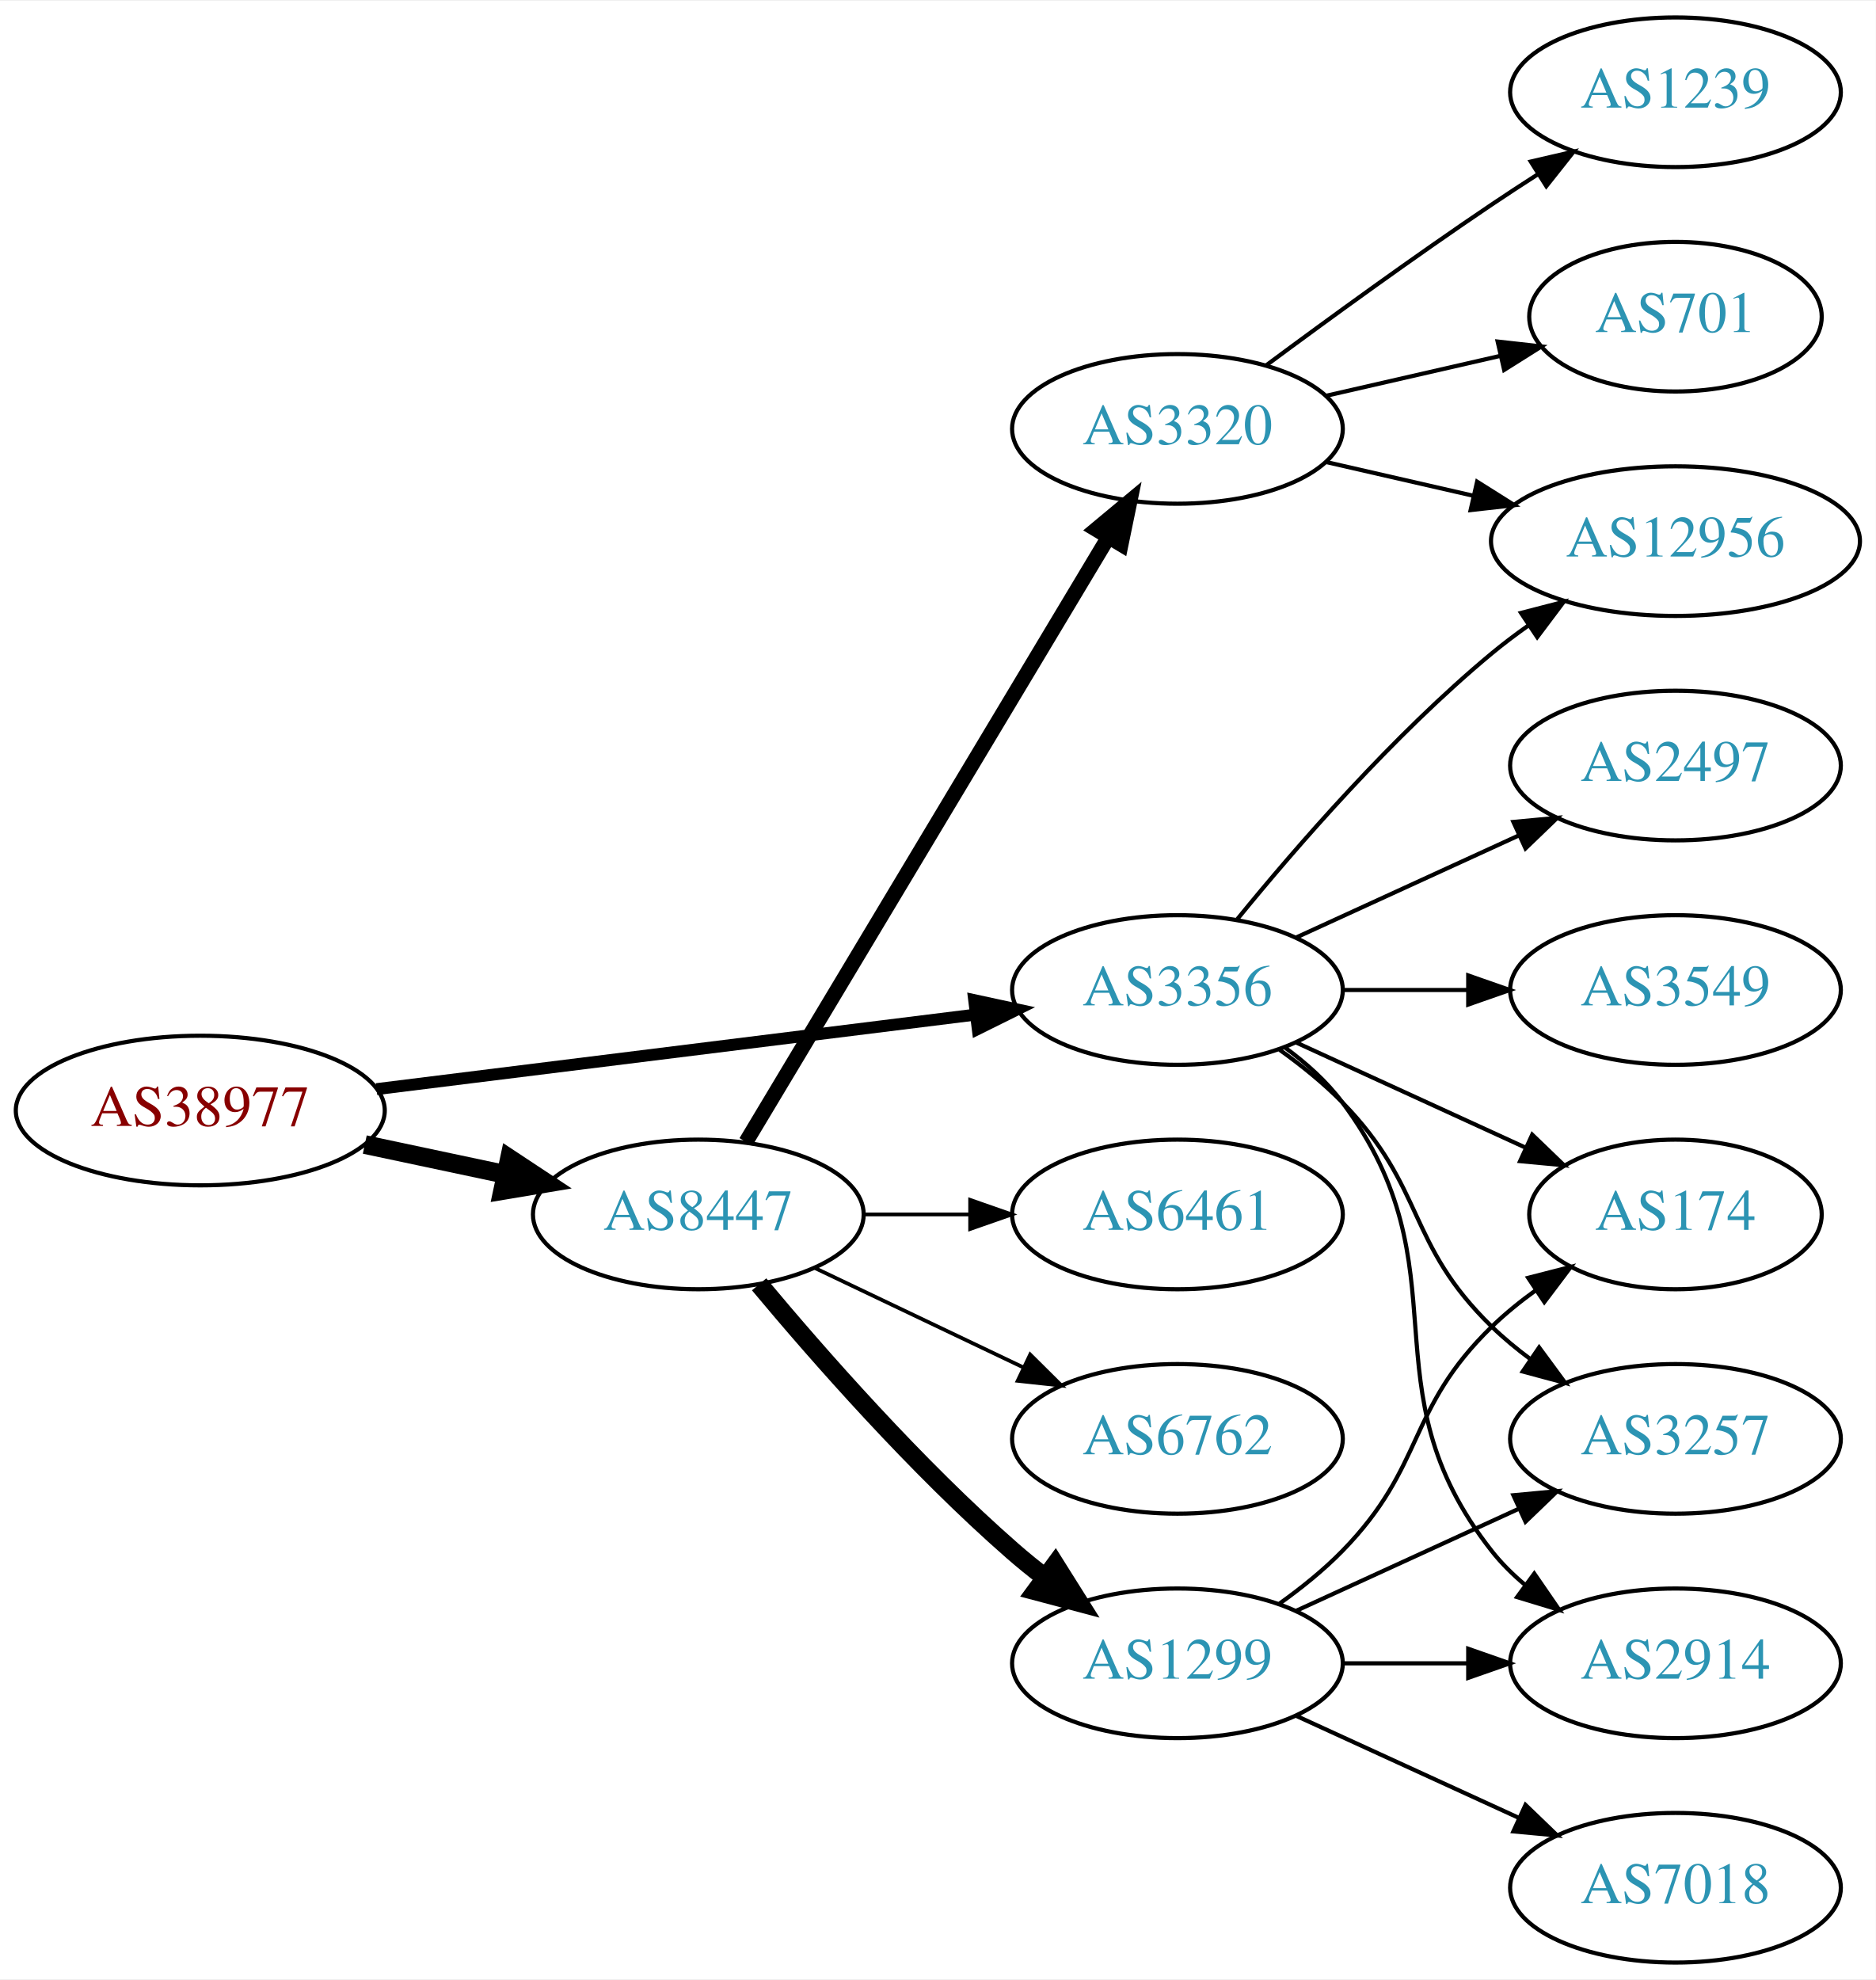
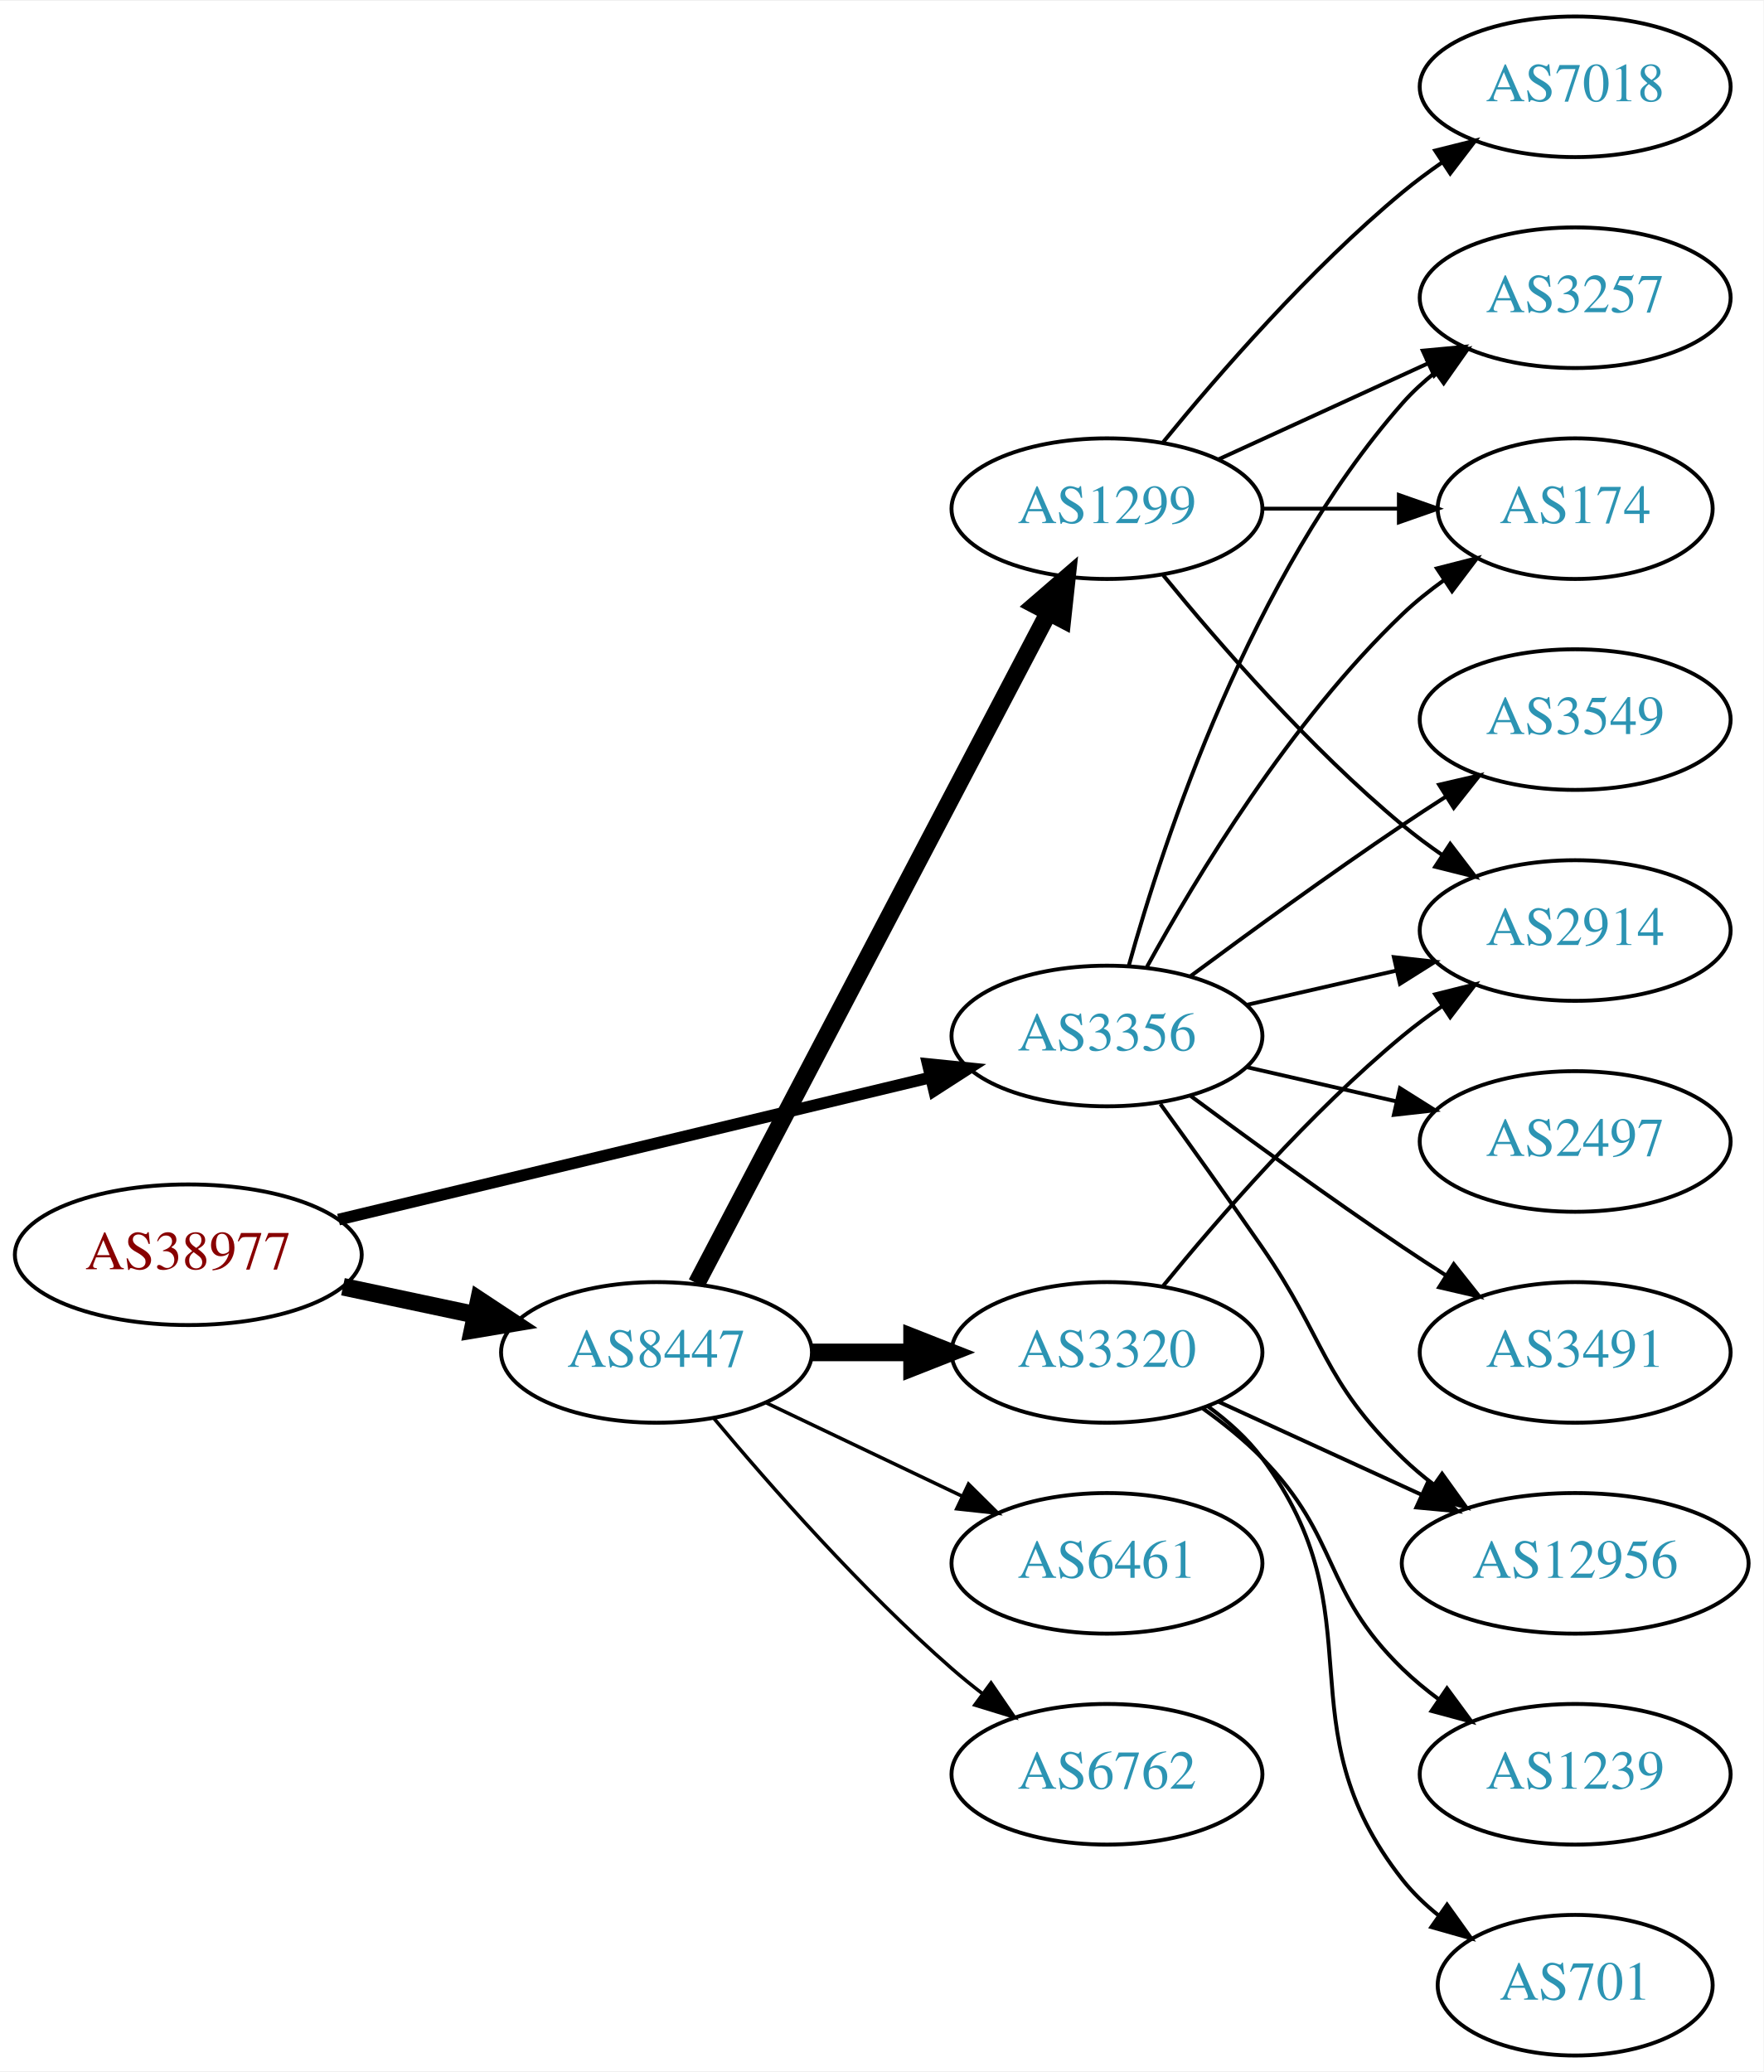
- <svg xmlns="http://www.w3.org/2000/svg" xmlns:xlink="http://www.w3.org/1999/xlink" width="451pt" height="476pt" viewBox="0.00 0.00 451.37 476.00">
-   <g id="graph0" class="graph" transform="scale(1 1) rotate(0) translate(4 472)">
-     <polygon fill="white" stroke="none" points="-4,4 -4,-472 447.37,-472 447.37,4 -4,4" />
+ <svg xmlns="http://www.w3.org/2000/svg" xmlns:xlink="http://www.w3.org/1999/xlink" width="451pt" height="530pt" viewBox="0.00 0.00 451.37 530.00">
+   <g id="graph0" class="graph" transform="scale(1 1) rotate(0) translate(4 526)">
+     <polygon fill="white" stroke="none" points="-4,4 -4,-526 447.37,-526 447.37,4 -4,4" />
    <g id="node1" class="node">
      <g id="a_node1">
        <a xlink:href="/asn/38977" xlink:title="AS38977 ~ Silhouette International Schmied AG [AT]">
          <ellipse fill="#ffffff" stroke="black" cx="44.196" cy="-205" rx="44.393" ry="18" />
          <text text-anchor="middle" x="44.196" y="-201.3" font-family="Times,serif" font-size="14.00" fill="#880000">AS38977</text>
        </a>
      </g>
    </g>
    <g id="node2" class="node">
      <g id="a_node2">
        <a xlink:href="/asn/3356" xlink:title="AS3356 ~ Level 3 Parent, LLC [US]">
-           <ellipse fill="#ffffff" stroke="black" cx="279.332" cy="-234" rx="39.794" ry="18" />
-           <text text-anchor="middle" x="279.332" y="-230.3" font-family="Times,serif" font-size="14.00" fill="#2c94b3">AS3356</text>
+           <ellipse fill="#ffffff" stroke="black" cx="279.332" cy="-261" rx="39.794" ry="18" />
+           <text text-anchor="middle" x="279.332" y="-257.3" font-family="Times,serif" font-size="14.00" fill="#2c94b3">AS3356</text>
        </a>
      </g>
    </g>
    <g id="edge1" class="edge">
-       <path fill="none" stroke="black" stroke-width="2.864" d="M86.607,-210.151C126.981,-215.173 188.325,-222.804 230.7,-228.075" />
-       <polygon fill="black" stroke="black" stroke-width="2.864" points="230.417,-231.567 240.772,-229.328 231.281,-224.62 230.417,-231.567" />
+       <path fill="none" stroke="black" stroke-width="3" d="M82.653,-213.997C123.97,-223.922 190.394,-239.877 234.203,-250.4" />
+       <polygon fill="black" stroke="black" stroke-width="3" points="233.465,-253.822 244.006,-252.755 235.1,-247.016 233.465,-253.822" />
    </g>
    <g id="node3" class="node">
      <g id="a_node3">
        <a xlink:href="/asn/8447" xlink:title="AS8447 ~ A1 Telekom Austria AG [AT]">
          <ellipse fill="#ffffff" stroke="black" cx="164.039" cy="-180" rx="39.794" ry="18" />
          <text text-anchor="middle" x="164.039" y="-176.3" font-family="Times,serif" font-size="14.00" fill="#2c94b3">AS8447</text>
        </a>
      </g>
    </g>
    <g id="edge2" class="edge">
      <path fill="none" stroke="black" stroke-width="4.5" d="M83.782,-196.814C94.575,-194.524 106.404,-192.015 117.556,-189.649" />
      <polygon fill="black" stroke="black" stroke-width="4.5" points="118.592,-193.454 127.557,-187.527 116.958,-185.751 118.592,-193.454" />
    </g>
    <g id="node4" class="node">
      <g id="a_node4">
-         <a xlink:href="/asn/12956" xlink:title="AS12956 ~ TELXIUS [ES]">
-           <ellipse fill="#ffffff" stroke="black" cx="399.174" cy="-342" rx="44.393" ry="18" />
-           <text text-anchor="middle" x="399.174" y="-338.3" font-family="Times,serif" font-size="14.00" fill="#2c94b3">AS12956</text>
+         <a xlink:href="/asn/3549" xlink:title="AS3549 ~ Level 3 Parent, LLC [US]">
+           <ellipse fill="#ffffff" stroke="black" cx="399.174" cy="-342" rx="39.794" ry="18" />
+           <text text-anchor="middle" x="399.174" y="-338.3" font-family="Times,serif" font-size="14.00" fill="#2c94b3">AS3549</text>
        </a>
      </g>
    </g>
    <g id="edge3" class="edge">
-       <path fill="none" stroke="black" d="M293.751,-251.065C307.865,-268.375 331.28,-295.345 354.978,-315 357.716,-317.271 360.659,-319.494 363.677,-321.63" />
-       <polygon fill="black" stroke="black" points="362.009,-324.725 372.266,-327.379 365.903,-318.908 362.009,-324.725" />
+       <path fill="none" stroke="black" d="M300.662,-276.277C315.524,-287.304 336.269,-302.407 354.978,-315 358.527,-317.389 362.277,-319.839 366.026,-322.242" />
+       <polygon fill="black" stroke="black" points="364.352,-325.325 374.674,-327.712 368.094,-319.409 364.352,-325.325" />
    </g>
    <g id="node5" class="node">
      <g id="a_node5">
        <a xlink:href="/asn/3257" xlink:title="AS3257 ~ GTT [DE]">
-           <ellipse fill="#ffffff" stroke="black" cx="399.174" cy="-126" rx="39.794" ry="18" />
-           <text text-anchor="middle" x="399.174" y="-122.3" font-family="Times,serif" font-size="14.00" fill="#2c94b3">AS3257</text>
+           <ellipse fill="#ffffff" stroke="black" cx="399.174" cy="-450" rx="39.794" ry="18" />
+           <text text-anchor="middle" x="399.174" y="-446.3" font-family="Times,serif" font-size="14.00" fill="#2c94b3">AS3257</text>
        </a>
      </g>
    </g>
    <g id="edge4" class="edge">
-       <path fill="none" stroke="black" d="M303.926,-219.611C309.182,-215.852 314.513,-211.563 318.978,-207 339.151,-186.383 334.285,-173.094 354.978,-153 357.823,-150.237 360.997,-147.614 364.297,-145.166" />
-       <polygon fill="black" stroke="black" points="366.363,-147.994 372.645,-139.462 362.414,-142.214 366.363,-147.994" />
+       <path fill="none" stroke="black" d="M284.904,-278.946C293.81,-310.995 316.094,-378.842 354.978,-423 357.462,-425.821 360.312,-428.449 363.337,-430.871" />
+       <polygon fill="black" stroke="black" points="361.455,-433.828 371.627,-436.791 365.523,-428.131 361.455,-433.828" />
    </g>
    <g id="node6" class="node">
      <g id="a_node6">
        <a xlink:href="/asn/2497" xlink:title="AS2497 ~ Internet Initiative Japan Inc. [JP]">
-           <ellipse fill="#ffffff" stroke="black" cx="399.174" cy="-288" rx="39.794" ry="18" />
-           <text text-anchor="middle" x="399.174" y="-284.3" font-family="Times,serif" font-size="14.00" fill="#2c94b3">AS2497</text>
+           <ellipse fill="#ffffff" stroke="black" cx="399.174" cy="-234" rx="39.794" ry="18" />
+           <text text-anchor="middle" x="399.174" y="-230.3" font-family="Times,serif" font-size="14.00" fill="#2c94b3">AS2497</text>
        </a>
      </g>
    </g>
    <g id="edge5" class="edge">
-       <path fill="none" stroke="black" d="M307.96,-246.661C323.917,-253.973 344.188,-263.261 361.471,-271.181" />
-       <polygon fill="black" stroke="black" points="360.169,-274.435 370.718,-275.419 363.085,-268.071 360.169,-274.435" />
+       <path fill="none" stroke="black" d="M315.051,-253.045C327.051,-250.296 340.672,-247.175 353.364,-244.267" />
+       <polygon fill="black" stroke="black" points="354.33,-247.636 363.296,-241.991 352.767,-240.813 354.33,-247.636" />
    </g>
    <g id="node7" class="node">
      <g id="a_node7">
-         <a xlink:href="/asn/2914" xlink:title="AS2914 ~ NTT America, Inc. [US]">
-           <ellipse fill="#ffffff" stroke="black" cx="399.174" cy="-72" rx="39.794" ry="18" />
-           <text text-anchor="middle" x="399.174" y="-68.3" font-family="Times,serif" font-size="14.00" fill="#2c94b3">AS2914</text>
+         <a xlink:href="/asn/3491" xlink:title="AS3491 ~ PCCW Global, Inc. [US]">
+           <ellipse fill="#ffffff" stroke="black" cx="399.174" cy="-180" rx="39.794" ry="18" />
+           <text text-anchor="middle" x="399.174" y="-176.3" font-family="Times,serif" font-size="14.00" fill="#2c94b3">AS3491</text>
        </a>
      </g>
    </g>
    <g id="edge6" class="edge">
-       <path fill="none" stroke="black" d="M305.262,-220.118C310.338,-216.389 315.256,-211.984 318.978,-207 349.249,-166.458 323.679,-138.754 354.978,-99 357.303,-96.047 360.047,-93.33 363.006,-90.853" />
-       <polygon fill="black" stroke="black" points="365.199,-93.585 371.203,-84.855 361.065,-87.936 365.199,-93.585" />
+       <path fill="none" stroke="black" d="M300.662,-245.723C315.524,-234.696 336.269,-219.593 354.978,-207 358.527,-204.611 362.277,-202.161 366.026,-199.758" />
+       <polygon fill="black" stroke="black" points="368.094,-202.591 374.674,-194.288 364.352,-196.675 368.094,-202.591" />
    </g>
    <g id="node8" class="node">
      <g id="a_node8">
        <a xlink:href="/asn/174" xlink:title="AS174 ~ Cogent Communications [US]">
-           <ellipse fill="#ffffff" stroke="black" cx="399.174" cy="-180" rx="35.194" ry="18" />
-           <text text-anchor="middle" x="399.174" y="-176.3" font-family="Times,serif" font-size="14.00" fill="#2c94b3">AS174</text>
+           <ellipse fill="#ffffff" stroke="black" cx="399.174" cy="-396" rx="35.194" ry="18" />
+           <text text-anchor="middle" x="399.174" y="-392.3" font-family="Times,serif" font-size="14.00" fill="#2c94b3">AS174</text>
        </a>
      </g>
    </g>
    <g id="edge7" class="edge">
-       <path fill="none" stroke="black" d="M307.96,-221.339C324.377,-213.817 345.358,-204.202 362.955,-196.139" />
-       <polygon fill="black" stroke="black" points="364.7,-199.189 372.332,-191.842 361.783,-192.826 364.7,-199.189" />
+       <path fill="none" stroke="black" d="M289.573,-278.713C302.118,-301.561 326.295,-341.611 354.978,-369 358.232,-372.107 361.899,-375.046 365.685,-377.76" />
+       <polygon fill="black" stroke="black" points="363.788,-380.701 374.054,-383.322 367.663,-374.872 363.788,-380.701" />
    </g>
    <g id="node9" class="node">
      <g id="a_node9">
-         <a xlink:href="/asn/3549" xlink:title="AS3549 ~ Level 3 Parent, LLC [US]">
-           <ellipse fill="#ffffff" stroke="black" cx="399.174" cy="-234" rx="39.794" ry="18" />
-           <text text-anchor="middle" x="399.174" y="-230.3" font-family="Times,serif" font-size="14.00" fill="#2c94b3">AS3549</text>
+         <a xlink:href="/asn/12956" xlink:title="AS12956 ~ TELXIUS [ES]">
+           <ellipse fill="#ffffff" stroke="black" cx="399.174" cy="-126" rx="44.393" ry="18" />
+           <text text-anchor="middle" x="399.174" y="-122.3" font-family="Times,serif" font-size="14.00" fill="#2c94b3">AS12956</text>
        </a>
      </g>
    </g>
    <g id="edge8" class="edge">
-       <path fill="none" stroke="black" d="M319.244,-234C328.798,-234 339.147,-234 349.11,-234" />
-       <polygon fill="black" stroke="black" points="349.302,-237.5 359.302,-234 349.302,-230.5 349.302,-237.5" />
+       <path fill="none" stroke="black" d="M293.011,-243.594C300.626,-233.063 310.459,-219.33 318.978,-207 335.374,-183.269 334.285,-173.094 354.978,-153 357.464,-150.586 360.202,-148.278 363.055,-146.1" />
+       <polygon fill="black" stroke="black" points="365.11,-148.934 371.291,-140.329 361.092,-143.202 365.11,-148.934" />
    </g>
    <g id="node10" class="node">
      <g id="a_node10">
-         <a xlink:href="/asn/1299" xlink:title="AS1299 ~ Telia Carrier [EU]">
-           <ellipse fill="#ffffff" stroke="black" cx="279.332" cy="-72" rx="39.794" ry="18" />
-           <text text-anchor="middle" x="279.332" y="-68.3" font-family="Times,serif" font-size="14.00" fill="#2c94b3">AS1299</text>
+         <a xlink:href="/asn/2914" xlink:title="AS2914 ~ NTT America, Inc. [US]">
+           <ellipse fill="#ffffff" stroke="black" cx="399.174" cy="-288" rx="39.794" ry="18" />
+           <text text-anchor="middle" x="399.174" y="-284.3" font-family="Times,serif" font-size="14.00" fill="#2c94b3">AS2914</text>
        </a>
      </g>
    </g>
    <g id="edge9" class="edge">
-       <path fill="none" stroke="black" stroke-width="4.5" d="M178.669,-163.183C192.951,-146.071 216.498,-119.255 239.685,-99 242.151,-96.846 244.789,-94.706 247.487,-92.628" />
-       <polygon fill="black" stroke="black" stroke-width="4.5" points="249.919,-95.727 255.641,-86.63 245.252,-89.384 249.919,-95.727" />
+       <path fill="none" stroke="black" d="M315.051,-268.955C327.051,-271.704 340.672,-274.825 353.364,-277.733" />
+       <polygon fill="black" stroke="black" points="352.767,-281.187 363.296,-280.009 354.33,-274.364 352.767,-281.187" />
    </g>
    <g id="node11" class="node">
      <g id="a_node11">
        <a xlink:href="/asn/3320" xlink:title="AS3320 ~ DTAG [DE]">
-           <ellipse fill="#ffffff" stroke="black" cx="279.332" cy="-369" rx="39.794" ry="18" />
-           <text text-anchor="middle" x="279.332" y="-365.3" font-family="Times,serif" font-size="14.00" fill="#2c94b3">AS3320</text>
+           <ellipse fill="#ffffff" stroke="black" cx="279.332" cy="-180" rx="39.794" ry="18" />
+           <text text-anchor="middle" x="279.332" y="-176.3" font-family="Times,serif" font-size="14.00" fill="#2c94b3">AS3320</text>
        </a>
      </g>
    </g>
    <g id="edge10" class="edge">
-       <path fill="none" stroke="black" stroke-width="3.6" d="M175.494,-197.442C195.475,-230.775 239.18,-303.686 262.666,-342.866" />
-       <polygon fill="black" stroke="black" stroke-width="3.6" points="259.758,-344.823 267.902,-351.6 265.762,-341.224 259.758,-344.823" />
+       <path fill="none" stroke="black" stroke-width="4.5" d="M203.711,-180C211.914,-180 220.678,-180 229.21,-180" />
+       <polygon fill="black" stroke="black" stroke-width="4.5" points="229.449,-183.938 239.449,-180 229.449,-176.063 229.449,-183.938" />
    </g>
    <g id="node12" class="node">
      <g id="a_node12">
        <a xlink:href="/asn/6461" xlink:title="AS6461 ~ Zayo Bandwidth [US]">
-           <ellipse fill="#ffffff" stroke="black" cx="279.332" cy="-180" rx="39.794" ry="18" />
-           <text text-anchor="middle" x="279.332" y="-176.3" font-family="Times,serif" font-size="14.00" fill="#2c94b3">AS6461</text>
+           <ellipse fill="#ffffff" stroke="black" cx="279.332" cy="-126" rx="39.794" ry="18" />
+           <text text-anchor="middle" x="279.332" y="-122.3" font-family="Times,serif" font-size="14.00" fill="#2c94b3">AS6461</text>
        </a>
      </g>
    </g>
    <g id="edge11" class="edge">
-       <path fill="none" stroke="black" stroke-width="0.9" d="M203.711,-180C211.914,-180 220.678,-180 229.21,-180" />
-       <polygon fill="black" stroke="black" stroke-width="0.9" points="229.449,-183.5 239.449,-180 229.449,-176.5 229.449,-183.5" />
+       <path fill="none" stroke="black" stroke-width="0.9" d="M192.175,-167.066C207.169,-159.919 225.99,-150.948 242.213,-143.215" />
+       <polygon fill="black" stroke="black" stroke-width="0.9" points="243.895,-146.291 251.417,-138.829 240.884,-139.972 243.895,-146.291" />
    </g>
    <g id="node13" class="node">
      <g id="a_node13">
-         <a xlink:href="/asn/6762" xlink:title="AS6762 ~ TELECOM ITALIA SPARKLE S.p.A. [IT]">
-           <ellipse fill="#ffffff" stroke="black" cx="279.332" cy="-126" rx="39.794" ry="18" />
-           <text text-anchor="middle" x="279.332" y="-122.3" font-family="Times,serif" font-size="14.00" fill="#2c94b3">AS6762</text>
+         <a xlink:href="/asn/1299" xlink:title="AS1299 ~ Telia Carrier [EU]">
+           <ellipse fill="#ffffff" stroke="black" cx="279.332" cy="-396" rx="39.794" ry="18" />
+           <text text-anchor="middle" x="279.332" y="-392.3" font-family="Times,serif" font-size="14.00" fill="#2c94b3">AS1299</text>
        </a>
      </g>
    </g>
    <g id="edge12" class="edge">
-       <path fill="none" stroke="black" stroke-width="0.9" d="M192.175,-167.066C207.169,-159.919 225.99,-150.948 242.213,-143.215" />
-       <polygon fill="black" stroke="black" stroke-width="0.9" points="243.895,-146.291 251.417,-138.829 240.884,-139.972 243.895,-146.291" />
-     </g>
-     <g id="edge14" class="edge">
-       <path fill="none" stroke="black" d="M307.96,-84.661C323.917,-91.973 344.188,-101.261 361.471,-109.181" />
-       <polygon fill="black" stroke="black" points="360.169,-112.435 370.718,-113.419 363.085,-106.071 360.169,-112.435" />
-     </g>
-     <g id="edge15" class="edge">
-       <path fill="none" stroke="black" d="M319.244,-72C328.798,-72 339.147,-72 349.11,-72" />
-       <polygon fill="black" stroke="black" points="349.302,-75.5 359.302,-72 349.302,-68.5 349.302,-75.5" />
-     </g>
-     <g id="edge13" class="edge">
-       <path fill="none" stroke="black" d="M303.926,-86.389C309.182,-90.148 314.513,-94.437 318.978,-99 339.151,-119.617 334.285,-132.906 354.978,-153 358.206,-156.134 361.857,-159.089 365.635,-161.812" />
-       <polygon fill="black" stroke="black" points="363.732,-164.75 373.995,-167.383 367.614,-158.925 363.732,-164.75" />
+       <path fill="none" stroke="black" stroke-width="4.5" d="M174.31,-197.676C194.151,-235.505 240.829,-324.499 264.316,-369.278" />
+       <polygon fill="black" stroke="black" stroke-width="4.5" points="260.959,-371.356 269.091,-378.383 267.933,-367.698 260.959,-371.356" />
    </g>
    <g id="node14" class="node">
      <g id="a_node14">
-         <a xlink:href="/asn/7018" xlink:title="AS7018 ~ AT&amp;T Services, Inc. [US]">
-           <ellipse fill="#ffffff" stroke="black" cx="399.174" cy="-18" rx="39.794" ry="18" />
-           <text text-anchor="middle" x="399.174" y="-14.3" font-family="Times,serif" font-size="14.00" fill="#2c94b3">AS7018</text>
-         </a>
-       </g>
+         <a xlink:href="/asn/6762" xlink:title="AS6762 ~ TELECOM ITALIA SPARKLE S.p.A. [IT]">
+           <ellipse fill="#ffffff" stroke="black" cx="279.332" cy="-72" rx="39.794" ry="18" />
+           <text text-anchor="middle" x="279.332" y="-68.3" font-family="Times,serif" font-size="14.00" fill="#2c94b3">AS6762</text>
+         </a>
+       </g>
+     </g>
+     <g id="edge13" class="edge">
+       <path fill="none" stroke="black" stroke-width="0.9" d="M178.669,-163.183C192.951,-146.071 216.498,-119.255 239.685,-99 242.151,-96.846 244.789,-94.706 247.487,-92.628" />
+       <polygon fill="black" stroke="black" stroke-width="0.9" points="249.66,-95.375 255.641,-86.63 245.512,-89.736 249.66,-95.375" />
    </g>
    <g id="edge16" class="edge">
-       <path fill="none" stroke="black" d="M307.96,-59.339C323.917,-52.027 344.188,-42.739 361.471,-34.819" />
-       <polygon fill="black" stroke="black" points="363.085,-37.929 370.718,-30.581 360.169,-31.565 363.085,-37.929" />
-     </g>
-     <g id="edge18" class="edge">
-       <path fill="none" stroke="black" d="M315.051,-361.045C326.189,-358.493 338.725,-355.621 350.618,-352.896" />
-       <polygon fill="black" stroke="black" points="351.446,-356.297 360.412,-350.652 349.883,-349.474 351.446,-356.297" />
+       <path fill="none" stroke="black" d="M307.96,-167.339C323.458,-160.238 343.025,-151.272 359.971,-143.506" />
+       <polygon fill="black" stroke="black" points="361.441,-146.683 369.074,-139.335 358.525,-140.319 361.441,-146.683" />
+     </g>
+     <g id="edge15" class="edge">
+       <path fill="none" stroke="black" d="M293.751,-197.065C307.865,-214.375 331.28,-241.345 354.978,-261 358.194,-263.668 361.695,-266.27 365.265,-268.741" />
+       <polygon fill="black" stroke="black" points="363.343,-271.666 373.622,-274.236 367.189,-265.817 363.343,-271.666" />
    </g>
    <g id="node15" class="node">
      <g id="a_node15">
        <a xlink:href="/asn/1239" xlink:title="AS1239 ~ Sprint [US]">
-           <ellipse fill="#ffffff" stroke="black" cx="399.174" cy="-450" rx="39.794" ry="18" />
-           <text text-anchor="middle" x="399.174" y="-446.3" font-family="Times,serif" font-size="14.00" fill="#2c94b3">AS1239</text>
-         </a>
-       </g>
-     </g>
-     <g id="edge17" class="edge">
-       <path fill="none" stroke="black" d="M300.662,-384.277C315.524,-395.304 336.269,-410.407 354.978,-423 358.527,-425.389 362.277,-427.839 366.026,-430.242" />
-       <polygon fill="black" stroke="black" points="364.352,-433.325 374.674,-435.712 368.094,-427.409 364.352,-433.325" />
+           <ellipse fill="#ffffff" stroke="black" cx="399.174" cy="-72" rx="39.794" ry="18" />
+           <text text-anchor="middle" x="399.174" y="-68.3" font-family="Times,serif" font-size="14.00" fill="#2c94b3">AS1239</text>
+         </a>
+       </g>
+     </g>
+     <g id="edge14" class="edge">
+       <path fill="none" stroke="black" d="M303.926,-165.611C309.182,-161.852 314.513,-157.563 318.978,-153 339.151,-132.383 334.285,-119.094 354.978,-99 357.823,-96.237 360.997,-93.614 364.297,-91.166" />
+       <polygon fill="black" stroke="black" points="366.363,-93.993 372.645,-85.462 362.414,-88.214 366.363,-93.993" />
    </g>
    <g id="node16" class="node">
      <g id="a_node16">
        <a xlink:href="/asn/701" xlink:title="AS701 ~ UUNET [US]">
-           <ellipse fill="#ffffff" stroke="black" cx="399.174" cy="-396" rx="35.194" ry="18" />
-           <text text-anchor="middle" x="399.174" y="-392.3" font-family="Times,serif" font-size="14.00" fill="#2c94b3">AS701</text>
+           <ellipse fill="#ffffff" stroke="black" cx="399.174" cy="-18" rx="35.194" ry="18" />
+           <text text-anchor="middle" x="399.174" y="-14.3" font-family="Times,serif" font-size="14.00" fill="#2c94b3">AS701</text>
+         </a>
+       </g>
+     </g>
+     <g id="edge17" class="edge">
+       <path fill="none" stroke="black" d="M305.262,-166.118C310.338,-162.389 315.256,-157.984 318.978,-153 349.249,-112.458 323.679,-84.754 354.978,-45 357.625,-41.639 360.813,-38.584 364.245,-35.839" />
+       <polygon fill="black" stroke="black" points="366.383,-38.614 372.552,-30 362.358,-32.887 366.383,-38.614" />
+     </g>
+     <g id="edge21" class="edge">
+       <path fill="none" stroke="black" d="M307.96,-408.661C323.917,-415.973 344.188,-425.261 361.471,-433.181" />
+       <polygon fill="black" stroke="black" points="360.169,-436.435 370.718,-437.419 363.085,-430.071 360.169,-436.435" />
+     </g>
+     <g id="edge18" class="edge">
+       <path fill="none" stroke="black" d="M319.244,-396C330.331,-396 342.491,-396 353.873,-396" />
+       <polygon fill="black" stroke="black" points="354.055,-399.5 364.055,-396 354.055,-392.5 354.055,-399.5" />
+     </g>
+     <g id="edge20" class="edge">
+       <path fill="none" stroke="black" d="M293.751,-378.935C307.865,-361.625 331.28,-334.655 354.978,-315 358.194,-312.332 361.695,-309.73 365.265,-307.259" />
+       <polygon fill="black" stroke="black" points="367.189,-310.183 373.622,-301.764 363.343,-304.334 367.189,-310.183" />
+     </g>
+     <g id="node17" class="node">
+       <g id="a_node17">
+         <a xlink:href="/asn/7018" xlink:title="AS7018 ~ AT&amp;T Services, Inc. [US]">
+           <ellipse fill="#ffffff" stroke="black" cx="399.174" cy="-504" rx="39.794" ry="18" />
+           <text text-anchor="middle" x="399.174" y="-500.3" font-family="Times,serif" font-size="14.00" fill="#2c94b3">AS7018</text>
        </a>
      </g>
    </g>
    <g id="edge19" class="edge">
-       <path fill="none" stroke="black" d="M315.051,-376.955C328.143,-379.955 343.166,-383.396 356.806,-386.522" />
-       <polygon fill="black" stroke="black" points="356.384,-390.016 366.914,-388.838 357.948,-383.193 356.384,-390.016" />
+       <path fill="none" stroke="black" d="M293.751,-413.065C307.865,-430.375 331.28,-457.345 354.978,-477 358.194,-479.668 361.695,-482.27 365.265,-484.741" />
+       <polygon fill="black" stroke="black" points="363.343,-487.666 373.622,-490.236 367.189,-481.817 363.343,-487.666" />
    </g>
  </g>
</svg>
